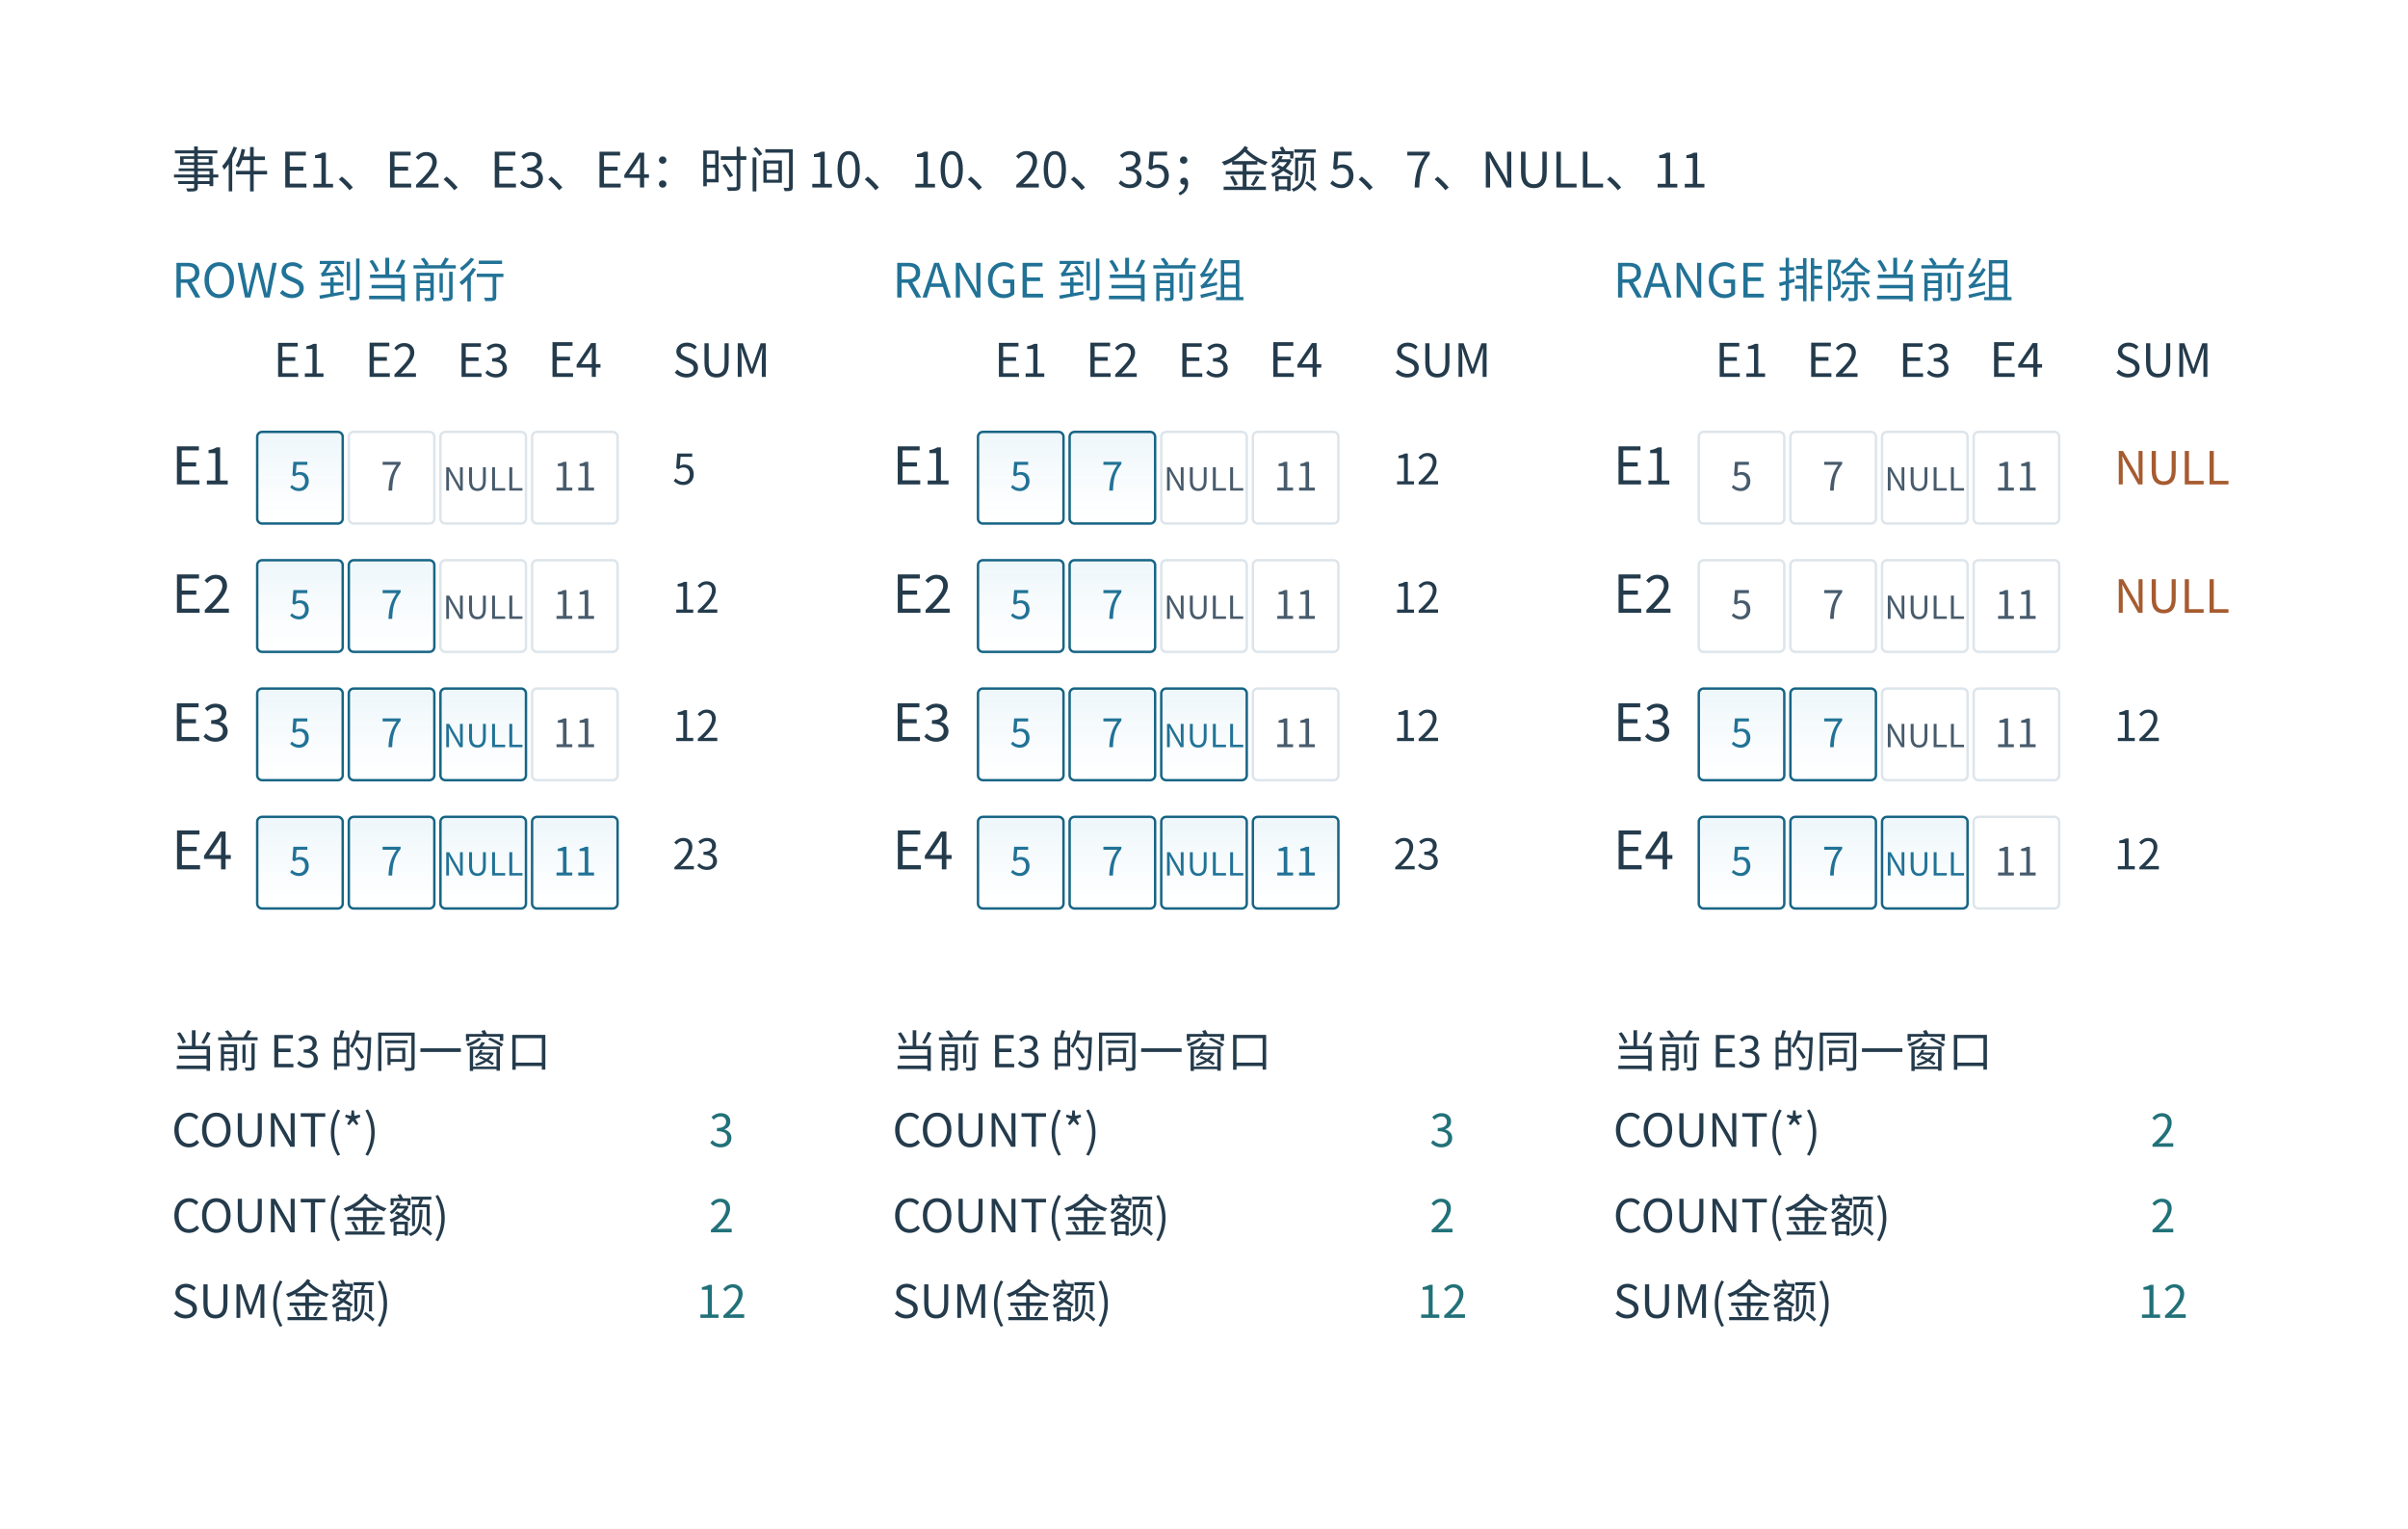
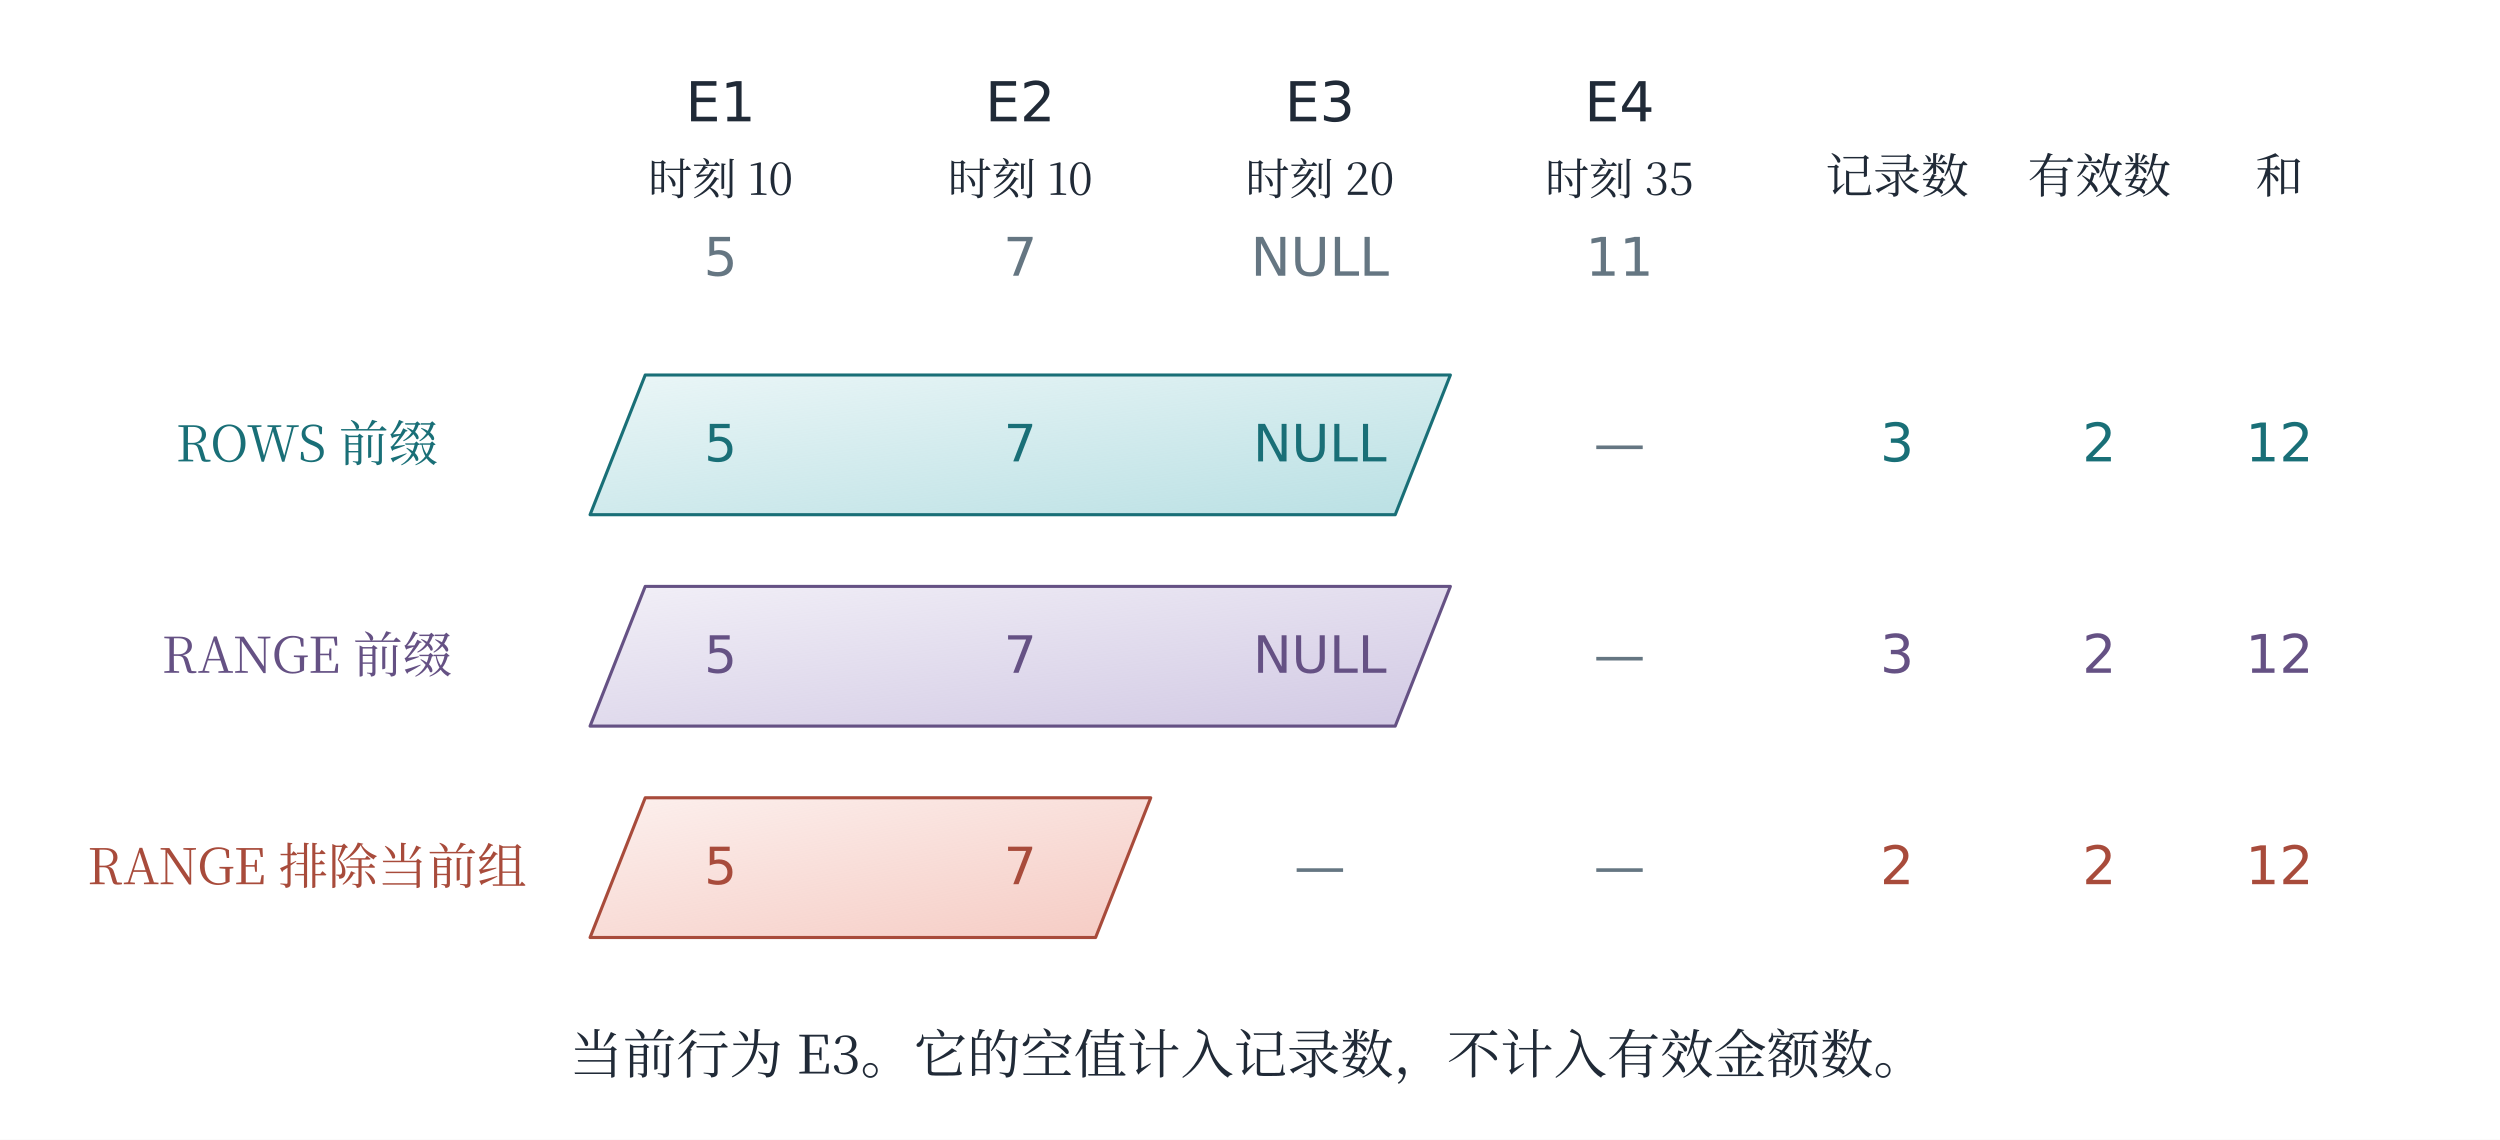
- <svg xmlns="http://www.w3.org/2000/svg" width="996.48" height="632.48" viewBox="-18.24 28.76 996.48 632.48" role="img" aria-labelledby="artwork-title">
+ <svg xmlns="http://www.w3.org/2000/svg" width="1360" height="620" viewBox="0 0 1360 620" role="img" aria-labelledby="title desc">
  <defs>
-     <clipPath id="artwork-view">
-       <rect x="25" y="76" width="910" height="546" />
-     </clipPath>
+     <marker id="arrow-ink" viewBox="0 0 10 10" refX="9" refY="5" markerWidth="6.8" markerHeight="6.8" orient="auto-start-reverse">
+       <path d="M 0 0 L 10 5 L 0 10 L 2 5 Z" fill="#202a37" />
+     </marker>
+     <linearGradient id="wash-ink" x1="0%" y1="0%" x2="85%" y2="100%">
+       <stop offset="0%" stop-color="#afb9c7" stop-opacity=".18" />
+       <stop offset="100%" stop-color="#afb9c7" stop-opacity=".58" />
+     </linearGradient>
+     <marker id="arrow-teal" viewBox="0 0 10 10" refX="9" refY="5" markerWidth="6.8" markerHeight="6.8" orient="auto-start-reverse">
+       <path d="M 0 0 L 10 5 L 0 10 L 2 5 Z" fill="#196f77" />
+     </marker>
+     <linearGradient id="wash-teal" x1="0%" y1="0%" x2="85%" y2="100%">
+       <stop offset="0%" stop-color="#8dccd2" stop-opacity=".18" />
+       <stop offset="100%" stop-color="#8dccd2" stop-opacity=".58" />
+     </linearGradient>
+     <marker id="arrow-coral" viewBox="0 0 10 10" refX="9" refY="5" markerWidth="6.8" markerHeight="6.8" orient="auto-start-reverse">
+       <path d="M 0 0 L 10 5 L 0 10 L 2 5 Z" fill="#a84b3b" />
+     </marker>
+     <linearGradient id="wash-coral" x1="0%" y1="0%" x2="85%" y2="100%">
+       <stop offset="0%" stop-color="#efaa9d" stop-opacity=".18" />
+       <stop offset="100%" stop-color="#efaa9d" stop-opacity=".58" />
+     </linearGradient>
+     <marker id="arrow-violet" viewBox="0 0 10 10" refX="9" refY="5" markerWidth="6.8" markerHeight="6.8" orient="auto-start-reverse">
+       <path d="M 0 0 L 10 5 L 0 10 L 2 5 Z" fill="#655184" />
+     </marker>
+     <linearGradient id="wash-violet" x1="0%" y1="0%" x2="85%" y2="100%">
+       <stop offset="0%" stop-color="#b4a6d2" stop-opacity=".18" />
+       <stop offset="100%" stop-color="#b4a6d2" stop-opacity=".58" />
+     </linearGradient>
+     <marker id="arrow-green" viewBox="0 0 10 10" refX="9" refY="5" markerWidth="6.8" markerHeight="6.8" orient="auto-start-reverse">
+       <path d="M 0 0 L 10 5 L 0 10 L 2 5 Z" fill="#3c7459" />
+     </marker>
+     <linearGradient id="wash-green" x1="0%" y1="0%" x2="85%" y2="100%">
+       <stop offset="0%" stop-color="#a4cfb3" stop-opacity=".18" />
+       <stop offset="100%" stop-color="#a4cfb3" stop-opacity=".58" />
+     </linearGradient>
+     <marker id="arrow-gray" viewBox="0 0 10 10" refX="9" refY="5" markerWidth="6.8" markerHeight="6.8" orient="auto-start-reverse">
+       <path d="M 0 0 L 10 5 L 0 10 L 2 5 Z" fill="#657682" />
+     </marker>
+     <linearGradient id="wash-gray" x1="0%" y1="0%" x2="85%" y2="100%">
+       <stop offset="0%" stop-color="#becbd2" stop-opacity=".18" />
+       <stop offset="100%" stop-color="#becbd2" stop-opacity=".58" />
+     </linearGradient>
  </defs>
-   <rect id="edition-paper" x="-18.24" y="28.76" width="996.48" height="632.48" fill="#ffffff" />
-   <svg id="edition-view" x="0" y="47" width="960" height="596" viewBox="0 47 960 596" overflow="hidden">
-     <rect width="960" height="643" fill="#ffffff" />
-     <g clip-path="url(#artwork-view)">
-       <g transform="translate(25 76) scale(0.505556)">
-         <g>
-           <defs>
-             <linearGradient id="book-wash-eaf4fa" x1="0" y1="0" x2="0" y2="1">
-               <stop offset="0" stop-color="#edf6fa" />
-               <stop offset="1" stop-color="#ffffff" stop-opacity=".64" />
-             </linearGradient>
-           </defs>
-           <rect width="1800" height="1080" fill="#ffffff" />
-           <defs>
-             <marker id="b" markerWidth="10" markerHeight="10" refX="8" refY="4" orient="auto" markerUnits="userSpaceOnUse">
-               <path d="M0 0 L8 4 L0 8" fill="none" stroke="#186585" stroke-width="2" />
-             </marker>
-             <marker id="t" markerWidth="10" markerHeight="10" refX="8" refY="4" orient="auto" markerUnits="userSpaceOnUse">
-               <path d="M0 0 L8 4 L0 8" fill="none" stroke="#1c6c7f" stroke-width="2" />
-             </marker>
-             <marker id="a" markerWidth="10" markerHeight="10" refX="8" refY="4" orient="auto" markerUnits="userSpaceOnUse">
-               <path d="M0 0 L8 4 L0 8" fill="none" stroke="#be622d" stroke-width="2" />
-             </marker>
-             <marker id="g" markerWidth="10" markerHeight="10" refX="8" refY="4" orient="auto" markerUnits="userSpaceOnUse">
-               <path d="M0 0 L8 4 L0 8" fill="none" stroke="#7c8fa2" stroke-width="2" />
-             </marker>
-           </defs>
-           <g font-family="Microsoft YaHei,Noto Sans CJK SC,sans-serif">
-             <text x="55" y="60" font-size="39.99px" fill="#243b4c" text-anchor="start">事件 E1、E2、E3、E4：时间 10、10、20、35；金额 5、7、NULL、11</text>
-             <text x="55" y="150" font-size="38.7px" fill="#217296" text-anchor="start">ROWS 到当前行</text>
-             <text x="160" y="215" font-size="37.978px" fill="#243b4c" text-anchor="middle">E1</text>
-             <text x="235" y="215" font-size="38.21px" fill="#243b4c" text-anchor="middle">E2</text>
-             <text x="310" y="215" font-size="37.629px" fill="#243b4c" text-anchor="middle">E3</text>
-             <text x="385" y="215" font-size="38.829px" fill="#243b4c" text-anchor="middle">E4</text>
-             <text x="55" y="303" font-size="42.531px" fill="#243b4c" text-anchor="start">E1</text>
-             <rect x="125" y="260" width="70" height="75" fill="url(#book-wash-eaf4fa)" stroke="#186585" stroke-width="2" rx="4" />
-             <text x="160" y="308" font-size="32.13px" fill="#217296" text-anchor="middle">5</text>
-             <rect x="200" y="260" width="70" height="75" fill="#ffffff" stroke="#dde5eb" stroke-width="2" rx="4" />
-             <text x="235" y="308" font-size="32.13px" fill="#475b6c" text-anchor="middle">7</text>
-             <rect x="275" y="260" width="70" height="75" fill="#ffffff" stroke="#dde5eb" stroke-width="2" rx="4" />
-             <text x="310" y="308" font-size="26" fill="#475b6c" text-anchor="middle">NULL</text>
-             <rect x="350" y="260" width="70" height="75" fill="#ffffff" stroke="#dde5eb" stroke-width="2" rx="4" />
-             <text x="385" y="308" font-size="32.13px" fill="#475b6c" text-anchor="middle">11</text>
-             <text x="465" y="303" font-size="34.51px" fill="#243b4c" text-anchor="start">5</text>
-             <text x="55" y="408" font-size="42.802px" fill="#243b4c" text-anchor="start">E2</text>
-             <rect x="125" y="365" width="70" height="75" fill="url(#book-wash-eaf4fa)" stroke="#186585" stroke-width="2" rx="4" />
-             <text x="160" y="413" font-size="32.13px" fill="#217296" text-anchor="middle">5</text>
-             <rect x="200" y="365" width="70" height="75" fill="url(#book-wash-eaf4fa)" stroke="#186585" stroke-width="2" rx="4" />
-             <text x="235" y="413" font-size="32.13px" fill="#217296" text-anchor="middle">7</text>
-             <rect x="275" y="365" width="70" height="75" fill="#ffffff" stroke="#dde5eb" stroke-width="2" rx="4" />
-             <text x="310" y="413" font-size="26" fill="#475b6c" text-anchor="middle">NULL</text>
-             <rect x="350" y="365" width="70" height="75" fill="#ffffff" stroke="#dde5eb" stroke-width="2" rx="4" />
-             <text x="385" y="413" font-size="32.13px" fill="#475b6c" text-anchor="middle">11</text>
-             <text x="465" y="408" font-size="34.51px" fill="#243b4c" text-anchor="start">12</text>
-             <text x="55" y="513" font-size="42.144px" fill="#243b4c" text-anchor="start">E3</text>
-             <rect x="125" y="470" width="70" height="75" fill="url(#book-wash-eaf4fa)" stroke="#186585" stroke-width="2" rx="4" />
-             <text x="160" y="518" font-size="32.13px" fill="#217296" text-anchor="middle">5</text>
-             <rect x="200" y="470" width="70" height="75" fill="url(#book-wash-eaf4fa)" stroke="#186585" stroke-width="2" rx="4" />
-             <text x="235" y="518" font-size="32.13px" fill="#217296" text-anchor="middle">7</text>
-             <rect x="275" y="470" width="70" height="75" fill="url(#book-wash-eaf4fa)" stroke="#186585" stroke-width="2" rx="4" />
-             <text x="310" y="518" font-size="26" fill="#217296" text-anchor="middle">NULL</text>
-             <rect x="350" y="470" width="70" height="75" fill="#ffffff" stroke="#dde5eb" stroke-width="2" rx="4" />
-             <text x="385" y="518" font-size="32.13px" fill="#475b6c" text-anchor="middle">11</text>
-             <text x="465" y="513" font-size="34.51px" fill="#243b4c" text-anchor="start">12</text>
-             <text x="55" y="618" font-size="43.486px" fill="#243b4c" text-anchor="start">E4</text>
-             <rect x="125" y="575" width="70" height="75" fill="url(#book-wash-eaf4fa)" stroke="#186585" stroke-width="2" rx="4" />
-             <text x="160" y="623" font-size="32.13px" fill="#217296" text-anchor="middle">5</text>
-             <rect x="200" y="575" width="70" height="75" fill="url(#book-wash-eaf4fa)" stroke="#186585" stroke-width="2" rx="4" />
-             <text x="235" y="623" font-size="32.13px" fill="#217296" text-anchor="middle">7</text>
-             <rect x="275" y="575" width="70" height="75" fill="url(#book-wash-eaf4fa)" stroke="#186585" stroke-width="2" rx="4" />
-             <text x="310" y="623" font-size="26" fill="#217296" text-anchor="middle">NULL</text>
-             <rect x="350" y="575" width="70" height="75" fill="url(#book-wash-eaf4fa)" stroke="#186585" stroke-width="2" rx="4" />
-             <text x="385" y="623" font-size="32.13px" fill="#217296" text-anchor="middle">11</text>
-             <text x="465" y="618" font-size="34.51px" fill="#243b4c" text-anchor="start">23</text>
-             <text x="465" y="215" font-size="37.629px" fill="#243b4c" text-anchor="start">SUM</text>
-             <text x="55" y="780" font-size="36.12px" fill="#243b4c" text-anchor="start">当前 E3 的同一窗口</text>
-             <text x="55" y="845" font-size="37.41px" fill="#243b4c" text-anchor="start">COUNT(*)</text>
-             <text x="505" y="845" font-size="36.89px" fill="#217179" text-anchor="middle">3</text>
-             <text x="55" y="915" font-size="37.41px" fill="#243b4c" text-anchor="start">COUNT(金额)</text>
-             <text x="505" y="915" font-size="36.89px" fill="#217179" text-anchor="middle">2</text>
-             <text x="55" y="985" font-size="37.41px" fill="#243b4c" text-anchor="start">SUM(金额)</text>
-             <text x="505" y="985" font-size="36.89px" fill="#217179" text-anchor="middle">12</text>
-             <text x="645" y="150" font-size="38.7px" fill="#217296" text-anchor="start">RANGE 到当前组</text>
-             <text x="750" y="215" font-size="37.978px" fill="#243b4c" text-anchor="middle">E1</text>
-             <text x="825" y="215" font-size="38.21px" fill="#243b4c" text-anchor="middle">E2</text>
-             <text x="900" y="215" font-size="37.629px" fill="#243b4c" text-anchor="middle">E3</text>
-             <text x="975" y="215" font-size="38.829px" fill="#243b4c" text-anchor="middle">E4</text>
-             <text x="645" y="303" font-size="42.531px" fill="#243b4c" text-anchor="start">E1</text>
-             <rect x="715" y="260" width="70" height="75" fill="url(#book-wash-eaf4fa)" stroke="#186585" stroke-width="2" rx="4" />
-             <text x="750" y="308" font-size="32.13px" fill="#217296" text-anchor="middle">5</text>
-             <rect x="790" y="260" width="70" height="75" fill="url(#book-wash-eaf4fa)" stroke="#186585" stroke-width="2" rx="4" />
-             <text x="825" y="308" font-size="32.13px" fill="#217296" text-anchor="middle">7</text>
-             <rect x="865" y="260" width="70" height="75" fill="#ffffff" stroke="#dde5eb" stroke-width="2" rx="4" />
-             <text x="900" y="308" font-size="26" fill="#475b6c" text-anchor="middle">NULL</text>
-             <rect x="940" y="260" width="70" height="75" fill="#ffffff" stroke="#dde5eb" stroke-width="2" rx="4" />
-             <text x="975" y="308" font-size="32.13px" fill="#475b6c" text-anchor="middle">11</text>
-             <text x="1055" y="303" font-size="34.51px" fill="#243b4c" text-anchor="start">12</text>
-             <text x="645" y="408" font-size="42.802px" fill="#243b4c" text-anchor="start">E2</text>
-             <rect x="715" y="365" width="70" height="75" fill="url(#book-wash-eaf4fa)" stroke="#186585" stroke-width="2" rx="4" />
-             <text x="750" y="413" font-size="32.13px" fill="#217296" text-anchor="middle">5</text>
-             <rect x="790" y="365" width="70" height="75" fill="url(#book-wash-eaf4fa)" stroke="#186585" stroke-width="2" rx="4" />
-             <text x="825" y="413" font-size="32.13px" fill="#217296" text-anchor="middle">7</text>
-             <rect x="865" y="365" width="70" height="75" fill="#ffffff" stroke="#dde5eb" stroke-width="2" rx="4" />
-             <text x="900" y="413" font-size="26" fill="#475b6c" text-anchor="middle">NULL</text>
-             <rect x="940" y="365" width="70" height="75" fill="#ffffff" stroke="#dde5eb" stroke-width="2" rx="4" />
-             <text x="975" y="413" font-size="32.13px" fill="#475b6c" text-anchor="middle">11</text>
-             <text x="1055" y="408" font-size="34.51px" fill="#243b4c" text-anchor="start">12</text>
-             <text x="645" y="513" font-size="42.144px" fill="#243b4c" text-anchor="start">E3</text>
-             <rect x="715" y="470" width="70" height="75" fill="url(#book-wash-eaf4fa)" stroke="#186585" stroke-width="2" rx="4" />
-             <text x="750" y="518" font-size="32.13px" fill="#217296" text-anchor="middle">5</text>
-             <rect x="790" y="470" width="70" height="75" fill="url(#book-wash-eaf4fa)" stroke="#186585" stroke-width="2" rx="4" />
-             <text x="825" y="518" font-size="32.13px" fill="#217296" text-anchor="middle">7</text>
-             <rect x="865" y="470" width="70" height="75" fill="url(#book-wash-eaf4fa)" stroke="#186585" stroke-width="2" rx="4" />
-             <text x="900" y="518" font-size="26" fill="#217296" text-anchor="middle">NULL</text>
-             <rect x="940" y="470" width="70" height="75" fill="#ffffff" stroke="#dde5eb" stroke-width="2" rx="4" />
-             <text x="975" y="518" font-size="32.13px" fill="#475b6c" text-anchor="middle">11</text>
-             <text x="1055" y="513" font-size="34.51px" fill="#243b4c" text-anchor="start">12</text>
-             <text x="645" y="618" font-size="43.486px" fill="#243b4c" text-anchor="start">E4</text>
-             <rect x="715" y="575" width="70" height="75" fill="url(#book-wash-eaf4fa)" stroke="#186585" stroke-width="2" rx="4" />
-             <text x="750" y="623" font-size="32.13px" fill="#217296" text-anchor="middle">5</text>
-             <rect x="790" y="575" width="70" height="75" fill="url(#book-wash-eaf4fa)" stroke="#186585" stroke-width="2" rx="4" />
-             <text x="825" y="623" font-size="32.13px" fill="#217296" text-anchor="middle">7</text>
-             <rect x="865" y="575" width="70" height="75" fill="url(#book-wash-eaf4fa)" stroke="#186585" stroke-width="2" rx="4" />
-             <text x="900" y="623" font-size="26" fill="#217296" text-anchor="middle">NULL</text>
-             <rect x="940" y="575" width="70" height="75" fill="url(#book-wash-eaf4fa)" stroke="#186585" stroke-width="2" rx="4" />
-             <text x="975" y="623" font-size="32.13px" fill="#217296" text-anchor="middle">11</text>
-             <text x="1055" y="618" font-size="34.51px" fill="#243b4c" text-anchor="start">23</text>
-             <text x="1055" y="215" font-size="37.629px" fill="#243b4c" text-anchor="start">SUM</text>
-             <text x="645" y="780" font-size="36.12px" fill="#243b4c" text-anchor="start">当前 E3 的同一窗口</text>
-             <text x="645" y="845" font-size="37.41px" fill="#243b4c" text-anchor="start">COUNT(*)</text>
-             <text x="1095" y="845" font-size="36.89px" fill="#217179" text-anchor="middle">3</text>
-             <text x="645" y="915" font-size="37.41px" fill="#243b4c" text-anchor="start">COUNT(金额)</text>
-             <text x="1095" y="915" font-size="36.89px" fill="#217179" text-anchor="middle">2</text>
-             <text x="645" y="985" font-size="37.41px" fill="#243b4c" text-anchor="start">SUM(金额)</text>
-             <text x="1095" y="985" font-size="36.89px" fill="#217179" text-anchor="middle">12</text>
-             <text x="1235" y="150" font-size="38.7px" fill="#217296" text-anchor="start">RANGE 排除当前组</text>
-             <text x="1340" y="215" font-size="37.978px" fill="#243b4c" text-anchor="middle">E1</text>
-             <text x="1415" y="215" font-size="38.21px" fill="#243b4c" text-anchor="middle">E2</text>
-             <text x="1490" y="215" font-size="37.629px" fill="#243b4c" text-anchor="middle">E3</text>
-             <text x="1565" y="215" font-size="38.829px" fill="#243b4c" text-anchor="middle">E4</text>
-             <text x="1235" y="303" font-size="42.531px" fill="#243b4c" text-anchor="start">E1</text>
-             <rect x="1305" y="260" width="70" height="75" fill="#ffffff" stroke="#dde5eb" stroke-width="2" rx="4" />
-             <text x="1340" y="308" font-size="32.13px" fill="#475b6c" text-anchor="middle">5</text>
-             <rect x="1380" y="260" width="70" height="75" fill="#ffffff" stroke="#dde5eb" stroke-width="2" rx="4" />
-             <text x="1415" y="308" font-size="32.13px" fill="#475b6c" text-anchor="middle">7</text>
-             <rect x="1455" y="260" width="70" height="75" fill="#ffffff" stroke="#dde5eb" stroke-width="2" rx="4" />
-             <text x="1490" y="308" font-size="26" fill="#475b6c" text-anchor="middle">NULL</text>
-             <rect x="1530" y="260" width="70" height="75" fill="#ffffff" stroke="#dde5eb" stroke-width="2" rx="4" />
-             <text x="1565" y="308" font-size="32.13px" fill="#475b6c" text-anchor="middle">11</text>
-             <text x="1645" y="303" font-size="37.41px" fill="#a65b30" text-anchor="start">NULL</text>
-             <text x="1235" y="408" font-size="42.802px" fill="#243b4c" text-anchor="start">E2</text>
-             <rect x="1305" y="365" width="70" height="75" fill="#ffffff" stroke="#dde5eb" stroke-width="2" rx="4" />
-             <text x="1340" y="413" font-size="32.13px" fill="#475b6c" text-anchor="middle">5</text>
-             <rect x="1380" y="365" width="70" height="75" fill="#ffffff" stroke="#dde5eb" stroke-width="2" rx="4" />
-             <text x="1415" y="413" font-size="32.13px" fill="#475b6c" text-anchor="middle">7</text>
-             <rect x="1455" y="365" width="70" height="75" fill="#ffffff" stroke="#dde5eb" stroke-width="2" rx="4" />
-             <text x="1490" y="413" font-size="26" fill="#475b6c" text-anchor="middle">NULL</text>
-             <rect x="1530" y="365" width="70" height="75" fill="#ffffff" stroke="#dde5eb" stroke-width="2" rx="4" />
-             <text x="1565" y="413" font-size="32.13px" fill="#475b6c" text-anchor="middle">11</text>
-             <text x="1645" y="408" font-size="37.41px" fill="#a65b30" text-anchor="start">NULL</text>
-             <text x="1235" y="513" font-size="42.144px" fill="#243b4c" text-anchor="start">E3</text>
-             <rect x="1305" y="470" width="70" height="75" fill="url(#book-wash-eaf4fa)" stroke="#186585" stroke-width="2" rx="4" />
-             <text x="1340" y="518" font-size="32.13px" fill="#217296" text-anchor="middle">5</text>
-             <rect x="1380" y="470" width="70" height="75" fill="url(#book-wash-eaf4fa)" stroke="#186585" stroke-width="2" rx="4" />
-             <text x="1415" y="518" font-size="32.13px" fill="#217296" text-anchor="middle">7</text>
-             <rect x="1455" y="470" width="70" height="75" fill="#ffffff" stroke="#dde5eb" stroke-width="2" rx="4" />
-             <text x="1490" y="518" font-size="26" fill="#475b6c" text-anchor="middle">NULL</text>
-             <rect x="1530" y="470" width="70" height="75" fill="#ffffff" stroke="#dde5eb" stroke-width="2" rx="4" />
-             <text x="1565" y="518" font-size="32.13px" fill="#475b6c" text-anchor="middle">11</text>
-             <text x="1645" y="513" font-size="34.51px" fill="#243b4c" text-anchor="start">12</text>
-             <text x="1235" y="618" font-size="43.486px" fill="#243b4c" text-anchor="start">E4</text>
-             <rect x="1305" y="575" width="70" height="75" fill="url(#book-wash-eaf4fa)" stroke="#186585" stroke-width="2" rx="4" />
-             <text x="1340" y="623" font-size="32.13px" fill="#217296" text-anchor="middle">5</text>
-             <rect x="1380" y="575" width="70" height="75" fill="url(#book-wash-eaf4fa)" stroke="#186585" stroke-width="2" rx="4" />
-             <text x="1415" y="623" font-size="32.13px" fill="#217296" text-anchor="middle">7</text>
-             <rect x="1455" y="575" width="70" height="75" fill="url(#book-wash-eaf4fa)" stroke="#186585" stroke-width="2" rx="4" />
-             <text x="1490" y="623" font-size="26" fill="#217296" text-anchor="middle">NULL</text>
-             <rect x="1530" y="575" width="70" height="75" fill="#ffffff" stroke="#dde5eb" stroke-width="2" rx="4" />
-             <text x="1565" y="623" font-size="32.13px" fill="#475b6c" text-anchor="middle">11</text>
-             <text x="1645" y="618" font-size="34.51px" fill="#243b4c" text-anchor="start">12</text>
-             <text x="1645" y="215" font-size="37.629px" fill="#243b4c" text-anchor="start">SUM</text>
-             <text x="1235" y="780" font-size="36.12px" fill="#243b4c" text-anchor="start">当前 E3 的同一窗口</text>
-             <text x="1235" y="845" font-size="37.41px" fill="#243b4c" text-anchor="start">COUNT(*)</text>
-             <text x="1685" y="845" font-size="36.89px" fill="#217179" text-anchor="middle">2</text>
-             <text x="1235" y="915" font-size="37.41px" fill="#243b4c" text-anchor="start">COUNT(金额)</text>
-             <text x="1685" y="915" font-size="36.89px" fill="#217179" text-anchor="middle">2</text>
-             <text x="1235" y="985" font-size="37.41px" fill="#243b4c" text-anchor="start">SUM(金额)</text>
-             <text x="1685" y="985" font-size="36.89px" fill="#217179" text-anchor="middle">12</text>
-           </g>
-         </g>
-       </g>
-     </g>
-   </svg>
+   <rect x="0" y="0" width="1360" height="620" fill="white" stroke="none" stroke-width="1.55" />
+   <text x="392" y="66" fill="#202a37" font-size="30" text-anchor="middle" font-family="Segoe UI, DejaVu Sans, sans-serif">E1</text>
+   <text x="392" y="106" fill="#202a37" font-size="24" text-anchor="middle" font-family="SimSun, Noto Serif CJK SC, Microsoft YaHei, serif">时刻 10</text>
+   <text x="392" y="150" fill="#657682" font-size="29" text-anchor="middle" font-family="Segoe UI, DejaVu Sans, sans-serif">5</text>
+   <text x="555" y="66" fill="#202a37" font-size="30" text-anchor="middle" font-family="Segoe UI, DejaVu Sans, sans-serif">E2</text>
+   <text x="555" y="106" fill="#202a37" font-size="24" text-anchor="middle" font-family="SimSun, Noto Serif CJK SC, Microsoft YaHei, serif">时刻 10</text>
+   <text x="555" y="150" fill="#657682" font-size="29" text-anchor="middle" font-family="Segoe UI, DejaVu Sans, sans-serif">7</text>
+   <text x="718" y="66" fill="#202a37" font-size="30" text-anchor="middle" font-family="Segoe UI, DejaVu Sans, sans-serif">E3</text>
+   <text x="718" y="106" fill="#202a37" font-size="24" text-anchor="middle" font-family="SimSun, Noto Serif CJK SC, Microsoft YaHei, serif">时刻 20</text>
+   <text x="718" y="150" fill="#657682" font-size="29" text-anchor="middle" font-family="Segoe UI, DejaVu Sans, sans-serif">NULL</text>
+   <text x="881" y="66" fill="#202a37" font-size="30" text-anchor="middle" font-family="Segoe UI, DejaVu Sans, sans-serif">E4</text>
+   <text x="881" y="106" fill="#202a37" font-size="24" text-anchor="middle" font-family="SimSun, Noto Serif CJK SC, Microsoft YaHei, serif">时刻 35</text>
+   <text x="881" y="150" fill="#657682" font-size="29" text-anchor="middle" font-family="Segoe UI, DejaVu Sans, sans-serif">11</text>
+   <text x="1032" y="105" fill="#202a37" font-size="26" text-anchor="middle" font-family="SimSun, Noto Serif CJK SC, Microsoft YaHei, serif">记录数</text>
+   <text x="1142" y="105" fill="#202a37" font-size="26" text-anchor="middle" font-family="SimSun, Noto Serif CJK SC, Microsoft YaHei, serif">有效数</text>
+   <text x="1240" y="105" fill="#202a37" font-size="26" text-anchor="middle" font-family="SimSun, Noto Serif CJK SC, Microsoft YaHei, serif">和</text>
+   <text x="167" y="251" fill="#196f77" font-size="27" text-anchor="middle" font-family="SimSun, Noto Serif CJK SC, Microsoft YaHei, serif">ROWS 前缀</text>
+   <polygon points="321,280 759,280 789,204 351,204" fill="url(#wash-teal)" stroke="#196f77" stroke-width="1.7" stroke-linejoin="round" />
+   <text x="392" y="251" fill="#196f77" font-size="28" text-anchor="middle" font-family="Segoe UI, DejaVu Sans, sans-serif">5</text>
+   <text x="555" y="251" fill="#196f77" font-size="28" text-anchor="middle" font-family="Segoe UI, DejaVu Sans, sans-serif">7</text>
+   <text x="718" y="251" fill="#196f77" font-size="28" text-anchor="middle" font-family="Segoe UI, DejaVu Sans, sans-serif">NULL</text>
+   <text x="881" y="251" fill="#657682" font-size="28" text-anchor="middle" font-family="Segoe UI, DejaVu Sans, sans-serif">—</text>
+   <text x="1032" y="251" fill="#196f77" font-size="29" text-anchor="middle" font-family="Segoe UI, DejaVu Sans, sans-serif">3</text>
+   <text x="1142" y="251" fill="#196f77" font-size="29" text-anchor="middle" font-family="Segoe UI, DejaVu Sans, sans-serif">2</text>
+   <text x="1240" y="251" fill="#196f77" font-size="29" text-anchor="middle" font-family="Segoe UI, DejaVu Sans, sans-serif">12</text>
+   <text x="167" y="366" fill="#655184" font-size="27" text-anchor="middle" font-family="SimSun, Noto Serif CJK SC, Microsoft YaHei, serif">RANGE 前缀</text>
+   <polygon points="321,395 759,395 789,319 351,319" fill="url(#wash-violet)" stroke="#655184" stroke-width="1.7" stroke-linejoin="round" />
+   <text x="392" y="366" fill="#655184" font-size="28" text-anchor="middle" font-family="Segoe UI, DejaVu Sans, sans-serif">5</text>
+   <text x="555" y="366" fill="#655184" font-size="28" text-anchor="middle" font-family="Segoe UI, DejaVu Sans, sans-serif">7</text>
+   <text x="718" y="366" fill="#655184" font-size="28" text-anchor="middle" font-family="Segoe UI, DejaVu Sans, sans-serif">NULL</text>
+   <text x="881" y="366" fill="#657682" font-size="28" text-anchor="middle" font-family="Segoe UI, DejaVu Sans, sans-serif">—</text>
+   <text x="1032" y="366" fill="#655184" font-size="29" text-anchor="middle" font-family="Segoe UI, DejaVu Sans, sans-serif">3</text>
+   <text x="1142" y="366" fill="#655184" font-size="29" text-anchor="middle" font-family="Segoe UI, DejaVu Sans, sans-serif">2</text>
+   <text x="1240" y="366" fill="#655184" font-size="29" text-anchor="middle" font-family="Segoe UI, DejaVu Sans, sans-serif">12</text>
+   <text x="167" y="481" fill="#a84b3b" font-size="27" text-anchor="middle" font-family="SimSun, Noto Serif CJK SC, Microsoft YaHei, serif">RANGE 排除当前组</text>
+   <polygon points="321,510 596,510 626,434 351,434" fill="url(#wash-coral)" stroke="#a84b3b" stroke-width="1.7" stroke-linejoin="round" />
+   <text x="392" y="481" fill="#a84b3b" font-size="28" text-anchor="middle" font-family="Segoe UI, DejaVu Sans, sans-serif">5</text>
+   <text x="555" y="481" fill="#a84b3b" font-size="28" text-anchor="middle" font-family="Segoe UI, DejaVu Sans, sans-serif">7</text>
+   <text x="718" y="481" fill="#657682" font-size="28" text-anchor="middle" font-family="Segoe UI, DejaVu Sans, sans-serif">—</text>
+   <text x="881" y="481" fill="#657682" font-size="28" text-anchor="middle" font-family="Segoe UI, DejaVu Sans, sans-serif">—</text>
+   <text x="1032" y="481" fill="#a84b3b" font-size="29" text-anchor="middle" font-family="Segoe UI, DejaVu Sans, sans-serif">2</text>
+   <text x="1142" y="481" fill="#a84b3b" font-size="29" text-anchor="middle" font-family="Segoe UI, DejaVu Sans, sans-serif">2</text>
+   <text x="1240" y="481" fill="#a84b3b" font-size="29" text-anchor="middle" font-family="Segoe UI, DejaVu Sans, sans-serif">12</text>
+   <text x="679" y="584" fill="#202a37" font-size="29" text-anchor="middle" font-family="SimSun, Noto Serif CJK SC, Microsoft YaHei, serif">当前行为 E3。它的空值计入记录数，不计入有效金额数。</text>
</svg>
